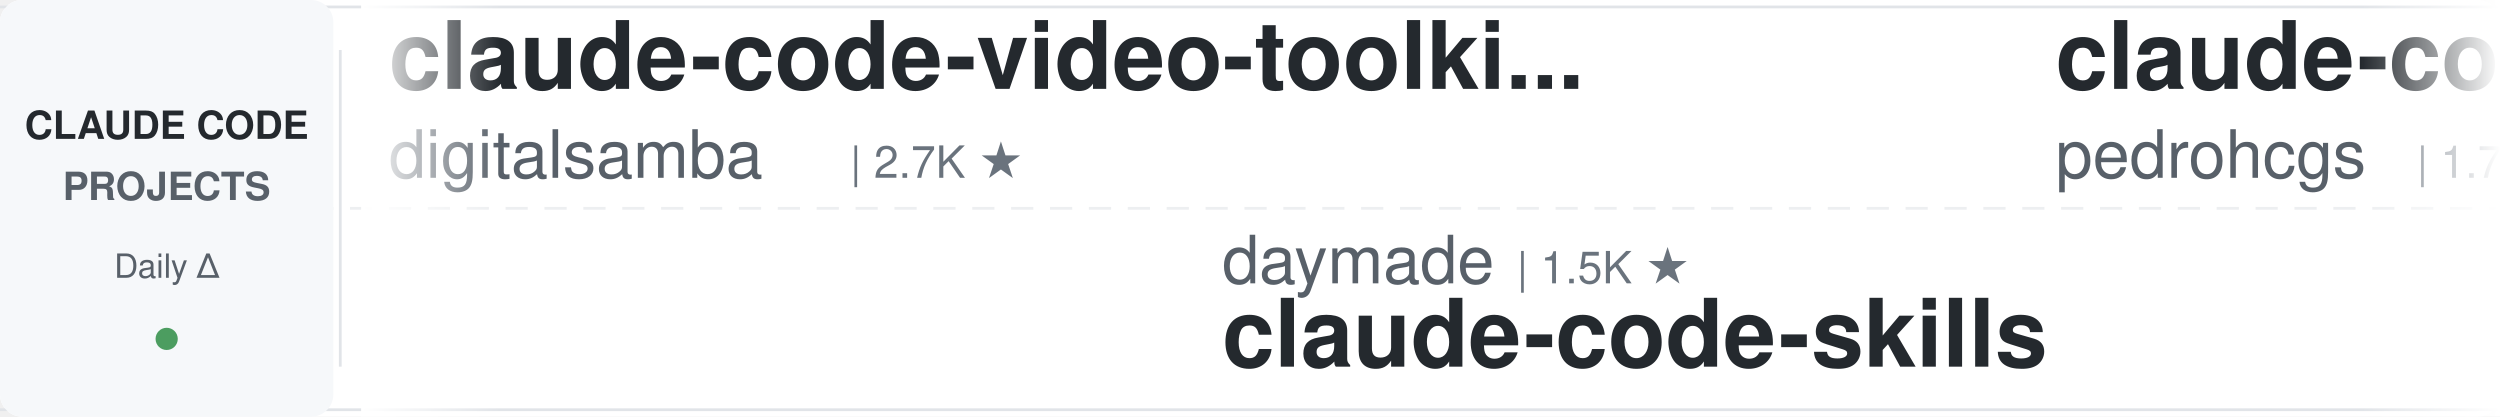
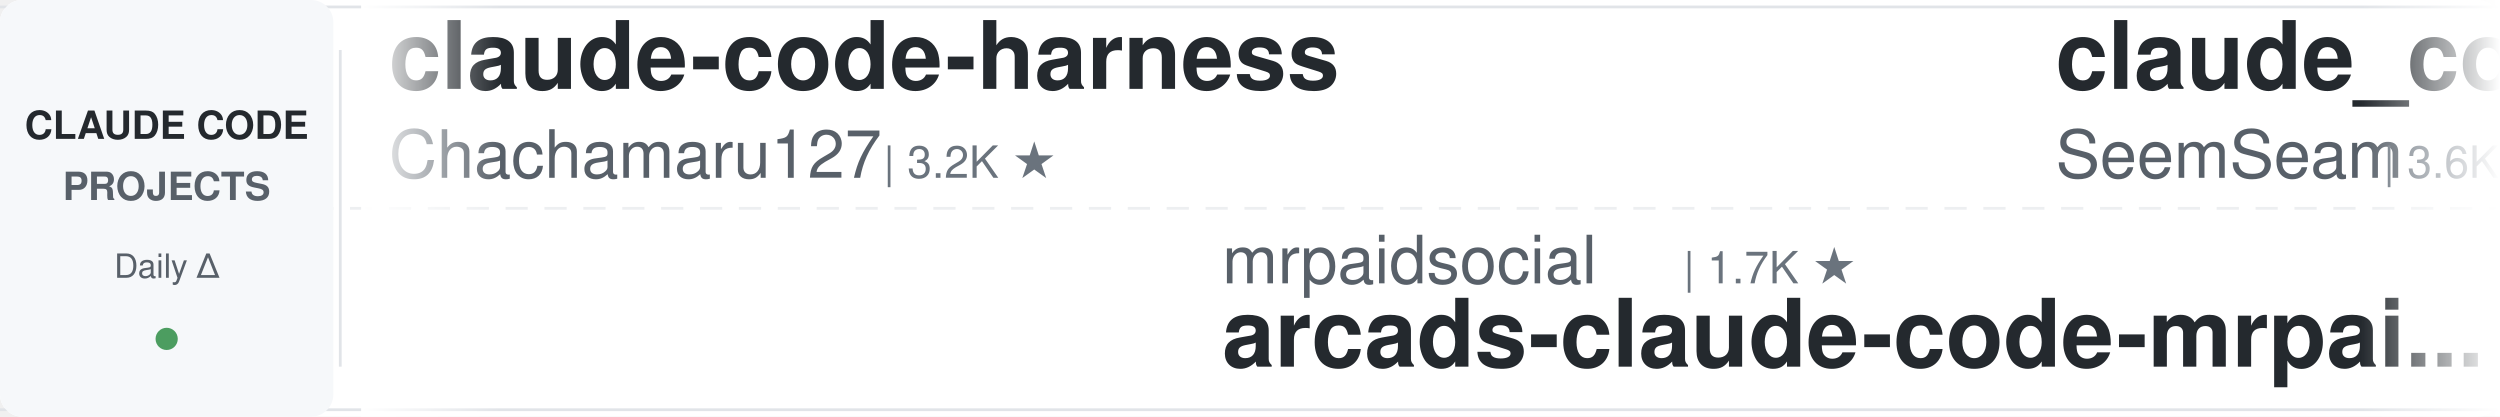
<svg xmlns="http://www.w3.org/2000/svg" width="900" height="150">
  <defs>
    <linearGradient id="leftFade" x1="0%" y1="0%" x2="100%" y2="0%">
      <stop offset="0%" style="stop-color:#ffffff;stop-opacity:1" />
      <stop offset="100%" style="stop-color:#ffffff;stop-opacity:0" />
    </linearGradient>
    <linearGradient id="rightFade" x1="0%" y1="0%" x2="100%" y2="0%">
      <stop offset="0%" style="stop-color:#ffffff;stop-opacity:0" />
      <stop offset="100%" style="stop-color:#ffffff;stop-opacity:1" />
    </linearGradient>
  </defs>
  <rect width="900" height="150" fill="#ffffff" rx="8" />
  <rect x="0" y="2" width="900" height="1" fill="#e1e4e8" />
  <rect x="0" y="147" width="900" height="1" fill="#e1e4e8" />
  <line x1="0" y1="75" x2="900" y2="75" stroke="#e1e4e8" stroke-width="1" stroke-dasharray="8 6" opacity="0.6" />
  <rect x="0" y="0" width="120" height="150" fill="#f6f8fa" rx="8" />
  <text x="60" y="50" font-family="-apple-system, BlinkMacSystemFont, 'Segoe UI', Helvetica, Arial, sans-serif" font-size="14" font-weight="600" fill="#24292e" text-anchor="middle">CLAUDE CODE</text>
  <text x="60" y="72" font-family="-apple-system, BlinkMacSystemFont, 'Segoe UI', Helvetica, Arial, sans-serif" font-size="14" font-weight="600" fill="#586069" text-anchor="middle">PROJECTS</text>
  <text x="60" y="100" font-family="-apple-system, BlinkMacSystemFont, 'Segoe UI', Helvetica, Arial, sans-serif" font-size="12" font-weight="500" fill="#586069" text-anchor="middle">Daily Δ</text>
  <circle cx="60" cy="122" r="4" fill="#22863a" opacity="0.8" />
  <rect x="122" y="18" width="1" height="114" fill="#e1e4e8" />
  <clipPath id="tickerClip">
    <rect x="130" y="0" width="770" height="150" />
  </clipPath>
  <g clip-path="url(#tickerClip)">
    <g id="tickerItems">
      <animateTransform attributeName="transform" attributeType="XML" type="translate" from="0 0" to="-3000 0" dur="54s" repeatCount="indefinite" />
      <g transform="translate(0, 0)">
-         <text x="140" y="32" font-family="-apple-system, BlinkMacSystemFont, 'Segoe UI', Helvetica, Arial, sans-serif" font-size="34" font-weight="600" fill="#24292e">claude-code-video-toolki...</text>
-         <text x="140" y="64" font-family="-apple-system, BlinkMacSystemFont, 'Segoe UI', Helvetica, Arial, sans-serif" font-size="24" font-weight="400" fill="#586069">digitalsamba</text>
-         <text x="306" y="64" font-family="-apple-system, BlinkMacSystemFont, 'Segoe UI', Helvetica, Arial, sans-serif" font-size="16" font-weight="500" fill="#6a737d">| 2.7K ★</text>
+         <text x="140" y="32" font-family="-apple-system, BlinkMacSystemFont, 'Segoe UI', Helvetica, Arial, sans-serif" font-size="34" font-weight="600" fill="#24292e">claude-code-harness</text>
+         <text x="140" y="64" font-family="-apple-system, BlinkMacSystemFont, 'Segoe UI', Helvetica, Arial, sans-serif" font-size="24" font-weight="400" fill="#586069">Chachamaru127</text>
+         <text x="318" y="64" font-family="-apple-system, BlinkMacSystemFont, 'Segoe UI', Helvetica, Arial, sans-serif" font-size="16" font-weight="500" fill="#6a737d">| 3.2K ★</text>
      </g>
      <g transform="translate(300, 0)">
-         <text x="140" y="102" font-family="-apple-system, BlinkMacSystemFont, 'Segoe UI', Helvetica, Arial, sans-serif" font-size="24" font-weight="400" fill="#586069">daymade</text>
-         <text x="246" y="102" font-family="-apple-system, BlinkMacSystemFont, 'Segoe UI', Helvetica, Arial, sans-serif" font-size="16" font-weight="500" fill="#6a737d">| 1.5K ★</text>
-         <text x="140" y="132" font-family="-apple-system, BlinkMacSystemFont, 'Segoe UI', Helvetica, Arial, sans-serif" font-size="34" font-weight="600" fill="#24292e">claude-code-skills</text>
+         <text x="140" y="102" font-family="-apple-system, BlinkMacSystemFont, 'Segoe UI', Helvetica, Arial, sans-serif" font-size="24" font-weight="400" fill="#586069">mrpaidsocial</text>
+         <text x="306" y="102" font-family="-apple-system, BlinkMacSystemFont, 'Segoe UI', Helvetica, Arial, sans-serif" font-size="16" font-weight="500" fill="#6a737d">| 1.7K ★</text>
+         <text x="140" y="132" font-family="-apple-system, BlinkMacSystemFont, 'Segoe UI', Helvetica, Arial, sans-serif" font-size="34" font-weight="600" fill="#24292e">arcads-claude-code-mrpai...</text>
      </g>
      <g transform="translate(600, 0)">
+         <text x="140" y="32" font-family="-apple-system, BlinkMacSystemFont, 'Segoe UI', Helvetica, Arial, sans-serif" font-size="34" font-weight="600" fill="#24292e">claude_codex_bridge</text>
+         <text x="140" y="64" font-family="-apple-system, BlinkMacSystemFont, 'Segoe UI', Helvetica, Arial, sans-serif" font-size="24" font-weight="400" fill="#586069">SeemSeam</text>
+         <text x="258" y="64" font-family="-apple-system, BlinkMacSystemFont, 'Segoe UI', Helvetica, Arial, sans-serif" font-size="16" font-weight="500" fill="#6a737d">| 3.6K ★</text>
+       </g>
+       <g transform="translate(900, 0)">
+         <text x="140" y="102" font-family="-apple-system, BlinkMacSystemFont, 'Segoe UI', Helvetica, Arial, sans-serif" font-size="24" font-weight="400" fill="#586069">Njengah</text>
+         <text x="246" y="102" font-family="-apple-system, BlinkMacSystemFont, 'Segoe UI', Helvetica, Arial, sans-serif" font-size="16" font-weight="500" fill="#6a737d">| 2.0K ★</text>
+         <text x="140" y="132" font-family="-apple-system, BlinkMacSystemFont, 'Segoe UI', Helvetica, Arial, sans-serif" font-size="34" font-weight="600" fill="#24292e">claude-code-cheat-sheet</text>
+       </g>
+       <g transform="translate(1200, 0)">
+         <text x="140" y="32" font-family="-apple-system, BlinkMacSystemFont, 'Segoe UI', Helvetica, Arial, sans-serif" font-size="34" font-weight="600" fill="#24292e">claude-code-router</text>
+         <text x="140" y="64" font-family="-apple-system, BlinkMacSystemFont, 'Segoe UI', Helvetica, Arial, sans-serif" font-size="24" font-weight="400" fill="#586069">musistudio</text>
+         <text x="282" y="64" font-family="-apple-system, BlinkMacSystemFont, 'Segoe UI', Helvetica, Arial, sans-serif" font-size="16" font-weight="500" fill="#6a737d">| 38.3K ★</text>
+       </g>
+       <g transform="translate(1500, 0)">
+         <text x="140" y="102" font-family="-apple-system, BlinkMacSystemFont, 'Segoe UI', Helvetica, Arial, sans-serif" font-size="24" font-weight="400" fill="#586069">FlorianBruniaux</text>
+         <text x="342" y="102" font-family="-apple-system, BlinkMacSystemFont, 'Segoe UI', Helvetica, Arial, sans-serif" font-size="16" font-weight="500" fill="#6a737d">| 7.0K ★</text>
+         <text x="140" y="132" font-family="-apple-system, BlinkMacSystemFont, 'Segoe UI', Helvetica, Arial, sans-serif" font-size="34" font-weight="600" fill="#24292e">claude-code-ultimate-gui...</text>
+       </g>
+       <g transform="translate(1800, 0)">
+         <text x="140" y="32" font-family="-apple-system, BlinkMacSystemFont, 'Segoe UI', Helvetica, Arial, sans-serif" font-size="34" font-weight="600" fill="#24292e">claude-code-cli</text>
+         <text x="140" y="64" font-family="-apple-system, BlinkMacSystemFont, 'Segoe UI', Helvetica, Arial, sans-serif" font-size="24" font-weight="400" fill="#586069">huangserva</text>
+         <text x="282" y="64" font-family="-apple-system, BlinkMacSystemFont, 'Segoe UI', Helvetica, Arial, sans-serif" font-size="16" font-weight="500" fill="#6a737d">| 633 ★</text>
+       </g>
+       <g transform="translate(2100, 0)">
+         <text x="140" y="102" font-family="-apple-system, BlinkMacSystemFont, 'Segoe UI', Helvetica, Arial, sans-serif" font-size="24" font-weight="400" fill="#586069">Pimzino</text>
+         <text x="246" y="102" font-family="-apple-system, BlinkMacSystemFont, 'Segoe UI', Helvetica, Arial, sans-serif" font-size="16" font-weight="500" fill="#6a737d">| 3.9K ★</text>
+         <text x="140" y="132" font-family="-apple-system, BlinkMacSystemFont, 'Segoe UI', Helvetica, Arial, sans-serif" font-size="34" font-weight="600" fill="#24292e">claude-code-spec-workflo...</text>
+       </g>
+       <g transform="translate(2400, 0)">
        <text x="140" y="32" font-family="-apple-system, BlinkMacSystemFont, 'Segoe UI', Helvetica, Arial, sans-serif" font-size="34" font-weight="600" fill="#24292e">claude-code-my-workflow</text>
        <text x="140" y="64" font-family="-apple-system, BlinkMacSystemFont, 'Segoe UI', Helvetica, Arial, sans-serif" font-size="24" font-weight="400" fill="#586069">pedrohcgs</text>
        <text x="270" y="64" font-family="-apple-system, BlinkMacSystemFont, 'Segoe UI', Helvetica, Arial, sans-serif" font-size="16" font-weight="500" fill="#6a737d">| 1.7K ★</text>
      </g>
-       <g transform="translate(900, 0)">
-         <text x="140" y="102" font-family="-apple-system, BlinkMacSystemFont, 'Segoe UI', Helvetica, Arial, sans-serif" font-size="24" font-weight="400" fill="#586069">disler</text>
-         <text x="234" y="102" font-family="-apple-system, BlinkMacSystemFont, 'Segoe UI', Helvetica, Arial, sans-serif" font-size="16" font-weight="500" fill="#6a737d">| 4.0K ★</text>
-         <text x="140" y="132" font-family="-apple-system, BlinkMacSystemFont, 'Segoe UI', Helvetica, Arial, sans-serif" font-size="34" font-weight="600" fill="#24292e">claude-code-hooks-master...</text>
-       </g>
-       <g transform="translate(1200, 0)">
-         <text x="140" y="32" font-family="-apple-system, BlinkMacSystemFont, 'Segoe UI', Helvetica, Arial, sans-serif" font-size="34" font-weight="600" fill="#24292e">system_prompts_leaks</text>
-         <text x="140" y="64" font-family="-apple-system, BlinkMacSystemFont, 'Segoe UI', Helvetica, Arial, sans-serif" font-size="24" font-weight="400" fill="#586069">asgeirtj</text>
-         <text x="258" y="64" font-family="-apple-system, BlinkMacSystemFont, 'Segoe UI', Helvetica, Arial, sans-serif" font-size="16" font-weight="500" fill="#6a737d">| 72.4K ★</text>
-       </g>
-       <g transform="translate(1500, 0)">
-         <text x="140" y="102" font-family="-apple-system, BlinkMacSystemFont, 'Segoe UI', Helvetica, Arial, sans-serif" font-size="24" font-weight="400" fill="#586069">Yeachan-Heo</text>
-         <text x="294" y="102" font-family="-apple-system, BlinkMacSystemFont, 'Segoe UI', Helvetica, Arial, sans-serif" font-size="16" font-weight="500" fill="#6a737d">| 41.0K ★</text>
-         <text x="140" y="132" font-family="-apple-system, BlinkMacSystemFont, 'Segoe UI', Helvetica, Arial, sans-serif" font-size="34" font-weight="600" fill="#24292e">oh-my-claudecode</text>
-       </g>
-       <g transform="translate(1800, 0)">
-         <text x="140" y="32" font-family="-apple-system, BlinkMacSystemFont, 'Segoe UI', Helvetica, Arial, sans-serif" font-size="34" font-weight="600" fill="#24292e">claude-code-source</text>
-         <text x="140" y="64" font-family="-apple-system, BlinkMacSystemFont, 'Segoe UI', Helvetica, Arial, sans-serif" font-size="24" font-weight="400" fill="#586069">AprilNEA</text>
-         <text x="258" y="64" font-family="-apple-system, BlinkMacSystemFont, 'Segoe UI', Helvetica, Arial, sans-serif" font-size="16" font-weight="500" fill="#6a737d">| 393 ★</text>
-       </g>
-       <g transform="translate(2100, 0)">
-         <text x="140" y="102" font-family="-apple-system, BlinkMacSystemFont, 'Segoe UI', Helvetica, Arial, sans-serif" font-size="24" font-weight="400" fill="#586069">Chachamaru127</text>
-         <text x="318" y="102" font-family="-apple-system, BlinkMacSystemFont, 'Segoe UI', Helvetica, Arial, sans-serif" font-size="16" font-weight="500" fill="#6a737d">| 3.2K ★</text>
-         <text x="140" y="132" font-family="-apple-system, BlinkMacSystemFont, 'Segoe UI', Helvetica, Arial, sans-serif" font-size="34" font-weight="600" fill="#24292e">claude-code-harness</text>
-       </g>
-       <g transform="translate(2400, 0)">
-         <text x="140" y="32" font-family="-apple-system, BlinkMacSystemFont, 'Segoe UI', Helvetica, Arial, sans-serif" font-size="34" font-weight="600" fill="#24292e">edmunds-claude-code</text>
-         <text x="140" y="64" font-family="-apple-system, BlinkMacSystemFont, 'Segoe UI', Helvetica, Arial, sans-serif" font-size="24" font-weight="400" fill="#586069">edmund-io</text>
-         <text x="270" y="64" font-family="-apple-system, BlinkMacSystemFont, 'Segoe UI', Helvetica, Arial, sans-serif" font-size="16" font-weight="500" fill="#6a737d">| 1.5K ★</text>
-       </g>
      <g transform="translate(2700, 0)">
-         <text x="140" y="102" font-family="-apple-system, BlinkMacSystemFont, 'Segoe UI', Helvetica, Arial, sans-serif" font-size="24" font-weight="400" fill="#586069">andrew-kramer-inno</text>
-         <text x="378" y="102" font-family="-apple-system, BlinkMacSystemFont, 'Segoe UI', Helvetica, Arial, sans-serif" font-size="16" font-weight="500" fill="#6a737d">| 597 ★</text>
-         <text x="140" y="132" font-family="-apple-system, BlinkMacSystemFont, 'Segoe UI', Helvetica, Arial, sans-serif" font-size="34" font-weight="600" fill="#24292e">claude-code-source-build</text>
+         <text x="140" y="102" font-family="-apple-system, BlinkMacSystemFont, 'Segoe UI', Helvetica, Arial, sans-serif" font-size="24" font-weight="400" fill="#586069">Donchitos</text>
+         <text x="270" y="102" font-family="-apple-system, BlinkMacSystemFont, 'Segoe UI', Helvetica, Arial, sans-serif" font-size="16" font-weight="500" fill="#6a737d">| 40.6K ★</text>
+         <text x="140" y="132" font-family="-apple-system, BlinkMacSystemFont, 'Segoe UI', Helvetica, Arial, sans-serif" font-size="34" font-weight="600" fill="#24292e">Claude-Code-Game-Studios</text>
      </g>
      <g transform="translate(3000, 0)">
-         <text x="140" y="32" font-family="-apple-system, BlinkMacSystemFont, 'Segoe UI', Helvetica, Arial, sans-serif" font-size="34" font-weight="600" fill="#24292e">claude-code-video-toolki...</text>
-         <text x="140" y="64" font-family="-apple-system, BlinkMacSystemFont, 'Segoe UI', Helvetica, Arial, sans-serif" font-size="24" font-weight="400" fill="#586069">digitalsamba</text>
-         <text x="306" y="64" font-family="-apple-system, BlinkMacSystemFont, 'Segoe UI', Helvetica, Arial, sans-serif" font-size="16" font-weight="500" fill="#6a737d">| 2.7K ★</text>
+         <text x="140" y="32" font-family="-apple-system, BlinkMacSystemFont, 'Segoe UI', Helvetica, Arial, sans-serif" font-size="34" font-weight="600" fill="#24292e">claude-code-harness</text>
+         <text x="140" y="64" font-family="-apple-system, BlinkMacSystemFont, 'Segoe UI', Helvetica, Arial, sans-serif" font-size="24" font-weight="400" fill="#586069">Chachamaru127</text>
+         <text x="318" y="64" font-family="-apple-system, BlinkMacSystemFont, 'Segoe UI', Helvetica, Arial, sans-serif" font-size="16" font-weight="500" fill="#6a737d">| 3.2K ★</text>
      </g>
      <g transform="translate(3300, 0)">
-         <text x="140" y="102" font-family="-apple-system, BlinkMacSystemFont, 'Segoe UI', Helvetica, Arial, sans-serif" font-size="24" font-weight="400" fill="#586069">daymade</text>
-         <text x="246" y="102" font-family="-apple-system, BlinkMacSystemFont, 'Segoe UI', Helvetica, Arial, sans-serif" font-size="16" font-weight="500" fill="#6a737d">| 1.5K ★</text>
-         <text x="140" y="132" font-family="-apple-system, BlinkMacSystemFont, 'Segoe UI', Helvetica, Arial, sans-serif" font-size="34" font-weight="600" fill="#24292e">claude-code-skills</text>
+         <text x="140" y="102" font-family="-apple-system, BlinkMacSystemFont, 'Segoe UI', Helvetica, Arial, sans-serif" font-size="24" font-weight="400" fill="#586069">mrpaidsocial</text>
+         <text x="306" y="102" font-family="-apple-system, BlinkMacSystemFont, 'Segoe UI', Helvetica, Arial, sans-serif" font-size="16" font-weight="500" fill="#6a737d">| 1.7K ★</text>
+         <text x="140" y="132" font-family="-apple-system, BlinkMacSystemFont, 'Segoe UI', Helvetica, Arial, sans-serif" font-size="34" font-weight="600" fill="#24292e">arcads-claude-code-mrpai...</text>
      </g>
      <g transform="translate(3600, 0)">
-         <text x="140" y="32" font-family="-apple-system, BlinkMacSystemFont, 'Segoe UI', Helvetica, Arial, sans-serif" font-size="34" font-weight="600" fill="#24292e">claude-code-my-workflow</text>
-         <text x="140" y="64" font-family="-apple-system, BlinkMacSystemFont, 'Segoe UI', Helvetica, Arial, sans-serif" font-size="24" font-weight="400" fill="#586069">pedrohcgs</text>
-         <text x="270" y="64" font-family="-apple-system, BlinkMacSystemFont, 'Segoe UI', Helvetica, Arial, sans-serif" font-size="16" font-weight="500" fill="#6a737d">| 1.7K ★</text>
+         <text x="140" y="32" font-family="-apple-system, BlinkMacSystemFont, 'Segoe UI', Helvetica, Arial, sans-serif" font-size="34" font-weight="600" fill="#24292e">claude_codex_bridge</text>
+         <text x="140" y="64" font-family="-apple-system, BlinkMacSystemFont, 'Segoe UI', Helvetica, Arial, sans-serif" font-size="24" font-weight="400" fill="#586069">SeemSeam</text>
+         <text x="258" y="64" font-family="-apple-system, BlinkMacSystemFont, 'Segoe UI', Helvetica, Arial, sans-serif" font-size="16" font-weight="500" fill="#6a737d">| 3.6K ★</text>
      </g>
      <g transform="translate(3900, 0)">
-         <text x="140" y="102" font-family="-apple-system, BlinkMacSystemFont, 'Segoe UI', Helvetica, Arial, sans-serif" font-size="24" font-weight="400" fill="#586069">disler</text>
-         <text x="234" y="102" font-family="-apple-system, BlinkMacSystemFont, 'Segoe UI', Helvetica, Arial, sans-serif" font-size="16" font-weight="500" fill="#6a737d">| 4.0K ★</text>
-         <text x="140" y="132" font-family="-apple-system, BlinkMacSystemFont, 'Segoe UI', Helvetica, Arial, sans-serif" font-size="34" font-weight="600" fill="#24292e">claude-code-hooks-master...</text>
+         <text x="140" y="102" font-family="-apple-system, BlinkMacSystemFont, 'Segoe UI', Helvetica, Arial, sans-serif" font-size="24" font-weight="400" fill="#586069">Njengah</text>
+         <text x="246" y="102" font-family="-apple-system, BlinkMacSystemFont, 'Segoe UI', Helvetica, Arial, sans-serif" font-size="16" font-weight="500" fill="#6a737d">| 2.0K ★</text>
+         <text x="140" y="132" font-family="-apple-system, BlinkMacSystemFont, 'Segoe UI', Helvetica, Arial, sans-serif" font-size="34" font-weight="600" fill="#24292e">claude-code-cheat-sheet</text>
      </g>
    </g>
  </g>
  <rect x="130" y="0" width="50" height="150" fill="url(#leftFade)" />
  <rect x="850" y="0" width="50" height="150" fill="url(#rightFade)" />
</svg>
